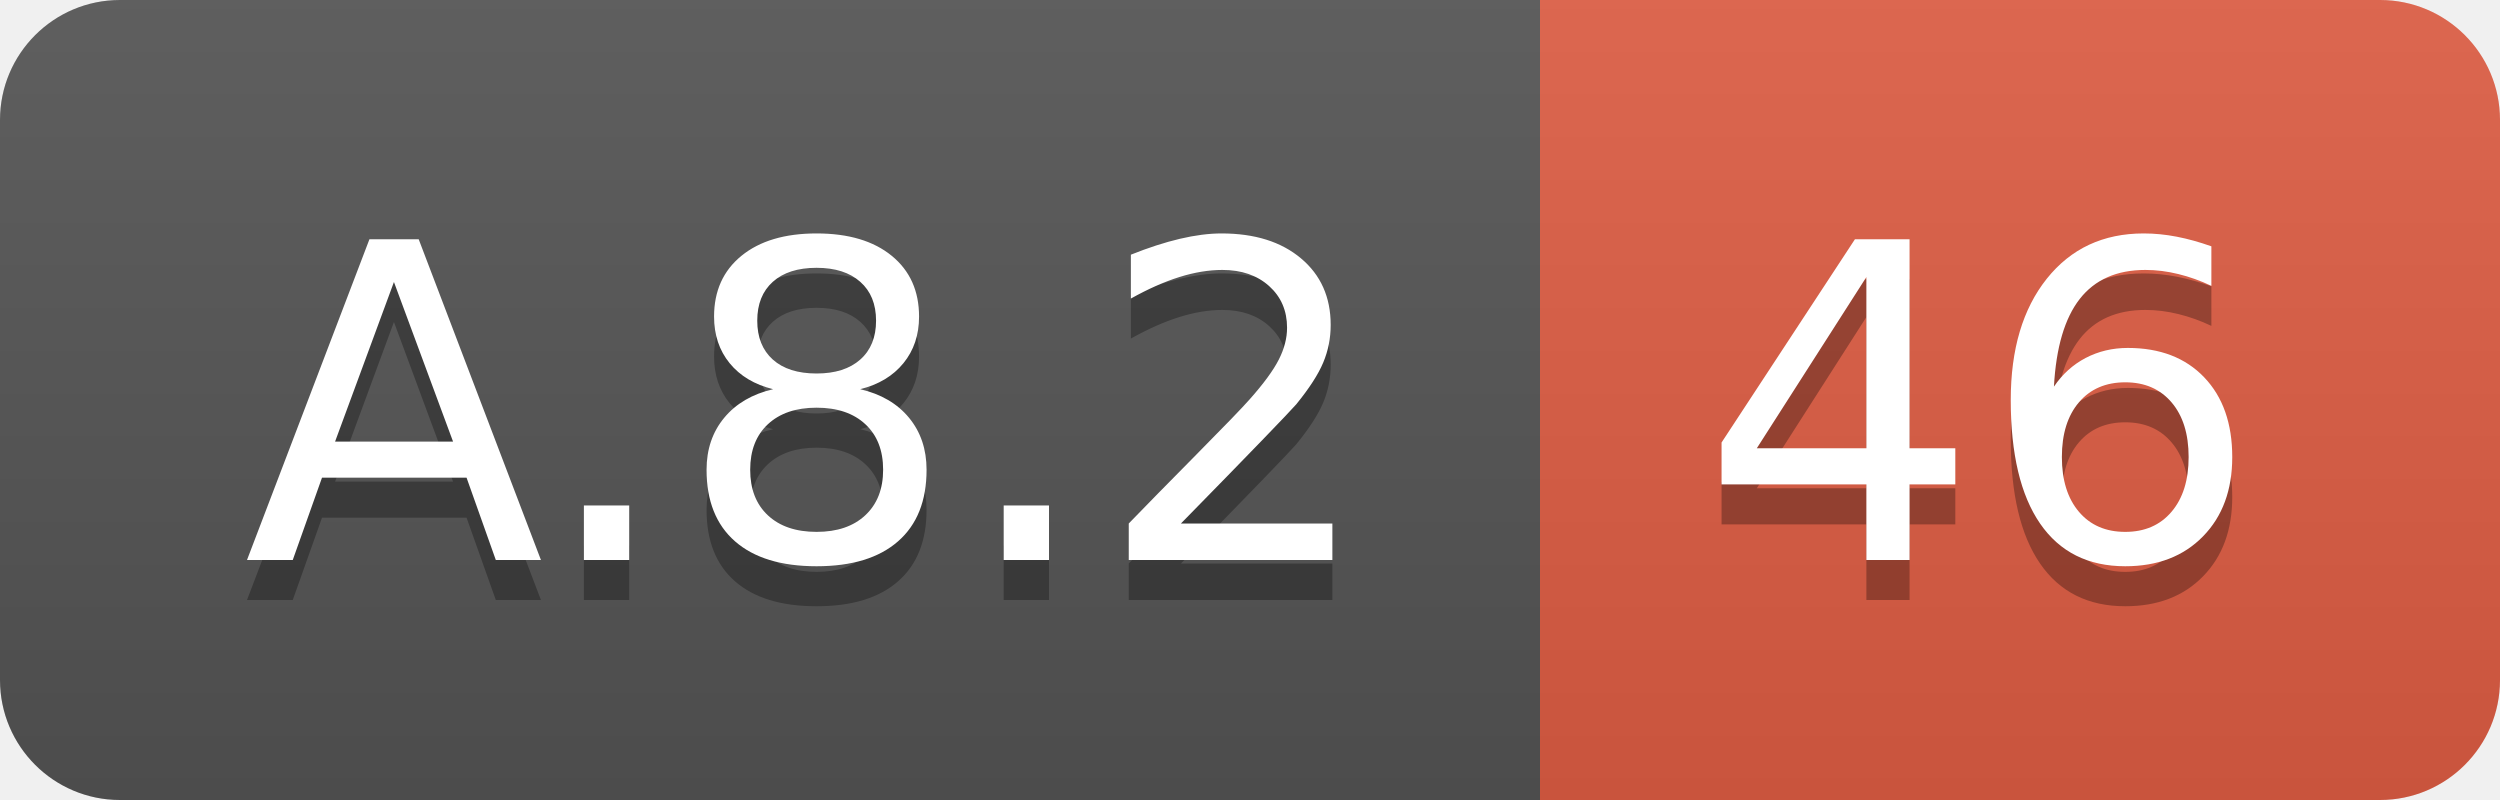
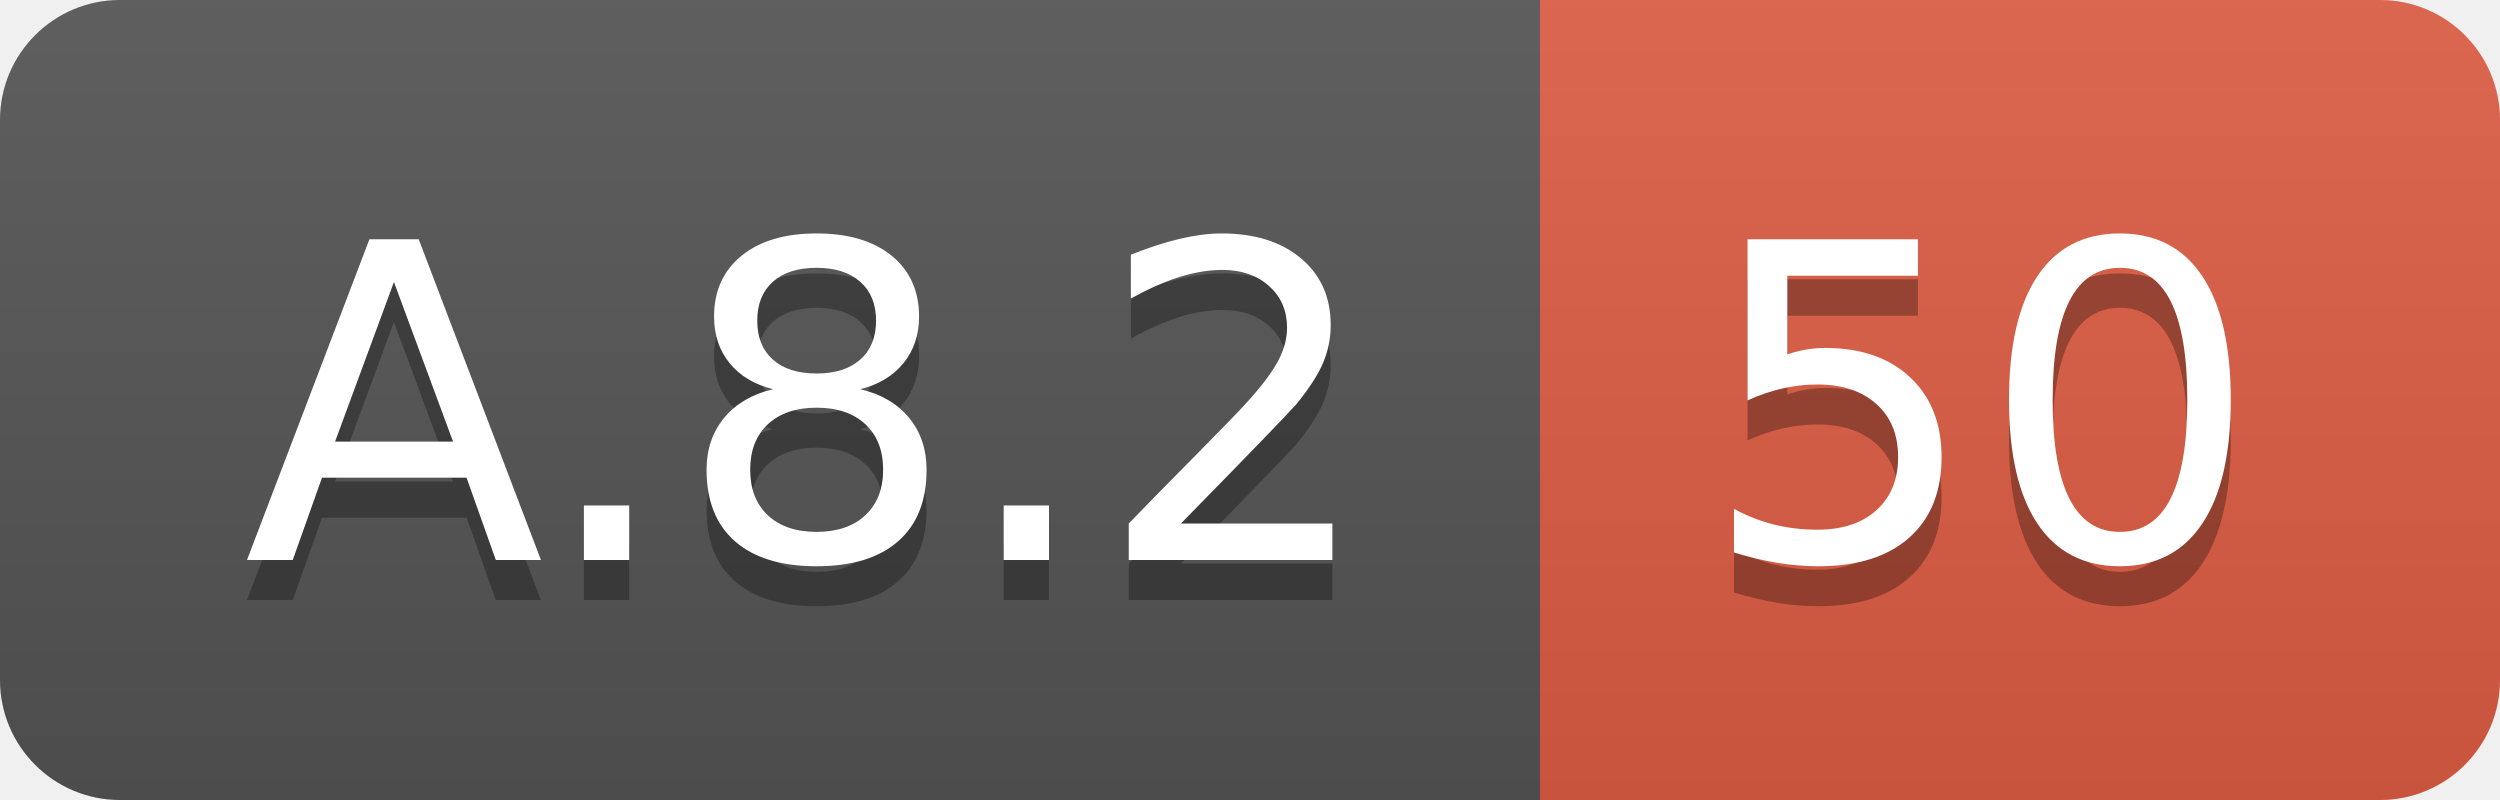
<svg xmlns="http://www.w3.org/2000/svg" width="62.5" height="20">
  <linearGradient id="smooth" x2="0" y2="100%">
    <stop offset="0" stop-color="#bbb" stop-opacity=".1" />
    <stop offset="1" stop-opacity=".1" />
  </linearGradient>
  <clipPath id="round">
    <rect width="62.5" height="20" rx="3" fill="#fff" />
  </clipPath>
  <g clip-path="url(#round)">
    <rect width="38.5" height="20" fill="#555" />
    <rect x="38.5" width="24.0" height="20" fill="#e05d44" />
    <rect width="62.5" height="20" fill="url(#smooth)" />
  </g>
  <g fill="#fff" text-anchor="middle" font-family="DejaVu Sans,Verdana,Geneva,sans-serif" font-size="110">
    <text x="202.5" y="150" fill="#010101" fill-opacity=".3" transform="scale(0.1)" textLength="285.0" lengthAdjust="spacing">A.8.2</text>
    <text x="202.5" y="140" transform="scale(0.1)" textLength="285.0" lengthAdjust="spacing">A.8.2</text>
-     <text x="495.0" y="150" fill="#010101" fill-opacity=".3" transform="scale(0.1)" textLength="140.0" lengthAdjust="spacing">46</text>
-     <text x="495.0" y="140" transform="scale(0.1)" textLength="140.0" lengthAdjust="spacing">46</text>
+     <text x="495.0" y="150" fill="#010101" fill-opacity=".3" transform="scale(0.1)" textLength="140.0" lengthAdjust="spacing">50</text>
+     <text x="495.0" y="140" transform="scale(0.1)" textLength="140.0" lengthAdjust="spacing">50</text>
  </g>
</svg>
